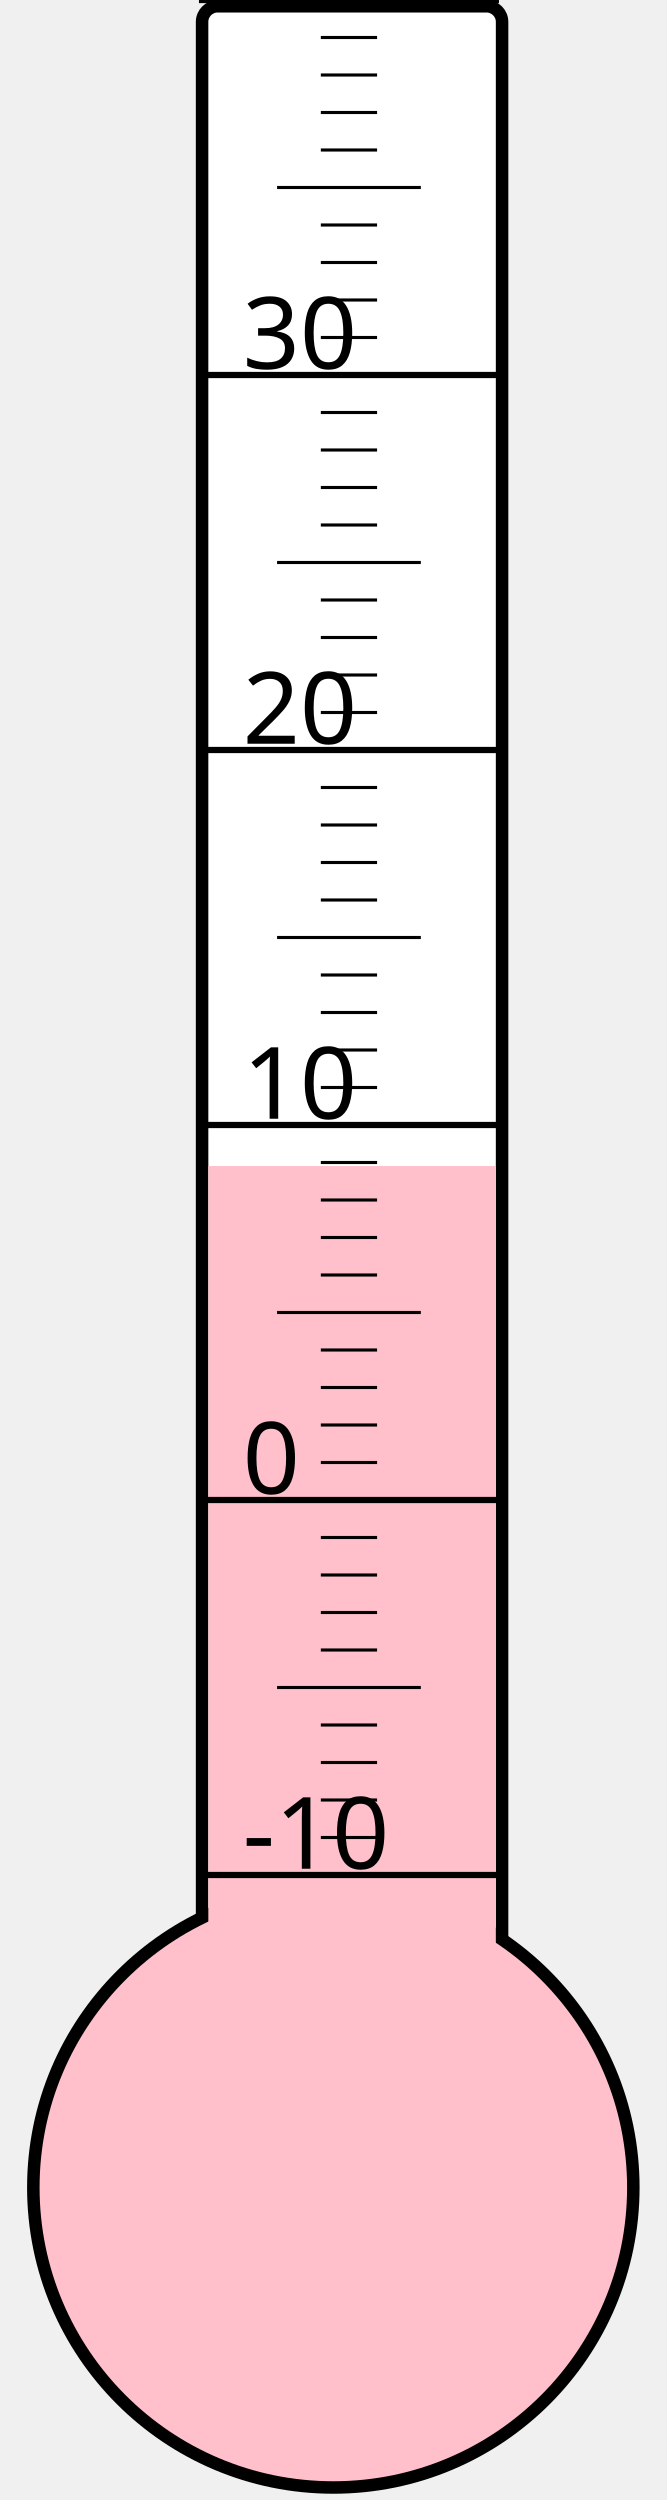
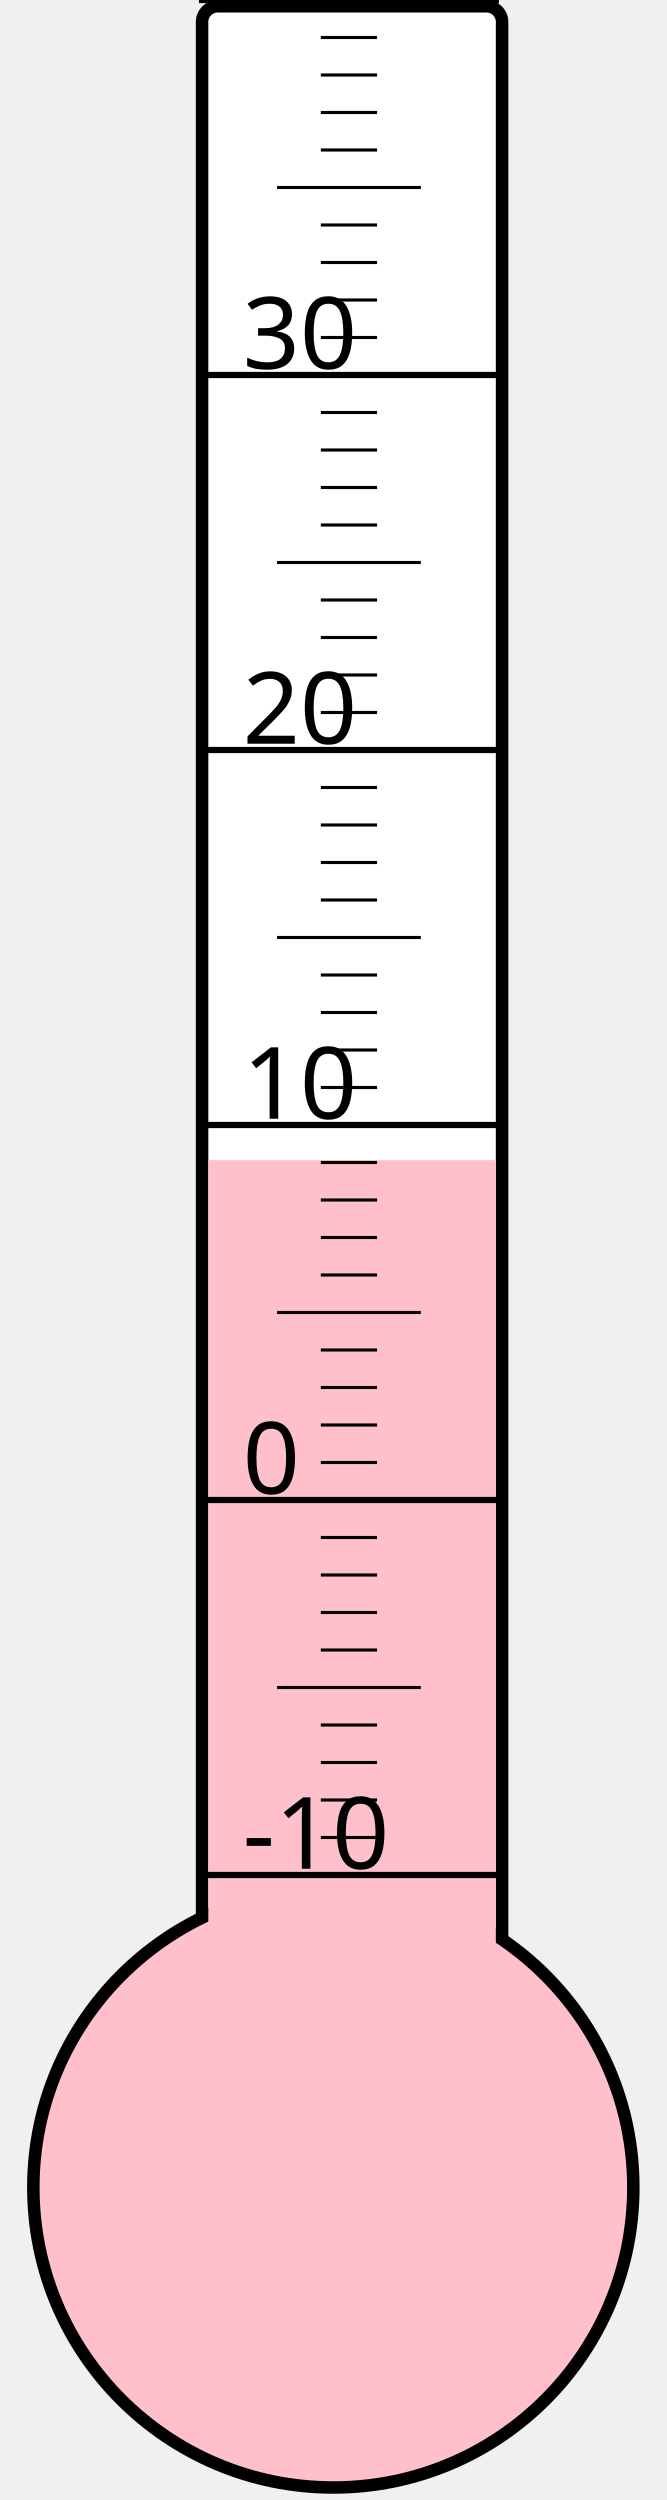
<svg xmlns="http://www.w3.org/2000/svg" width="40px" height="150px" viewBox="0 0 200 800">
  <rect width="200" height="800" x="0" y="0" style="fill: #ffffeb; fill-opacity: 0;" />
  <rect width="96" height="680" x="58" y="2" rx="5" ry="5" style="fill: white; fill-opacity: 1; stroke: black; stroke-width: 4;" />
  <circle cx="100" cy="700" r="96" style="fill: pink; stroke: black; stroke-width: 4;" />
-   <rect width="92" height="326.875" x="60" y="373.125" style="fill: pink; fill-opacity: 1; stroke-width: 0;" />
+   <rect width="92" height="328.75" x="60" y="371.25" style="fill: pink; fill-opacity: 1; stroke-width: 0;" />
  <text x="71" y="598" style="font-family: sans-serif; font-size: 24pt;">-10</text>
  <text x="71" y="478" style="font-family: sans-serif; font-size: 24pt;">0</text>
  <text x="71" y="358" style="font-family: sans-serif; font-size: 24pt;">10</text>
  <text x="71" y="238" style="font-family: sans-serif; font-size: 24pt;">20</text>
  <text x="71" y="118" style="font-family: sans-serif; font-size: 24pt;">30</text>
  <g style="stroke: black;">
    <line x1="57" y1="600" x2="153" y2="600" style="stroke-width: 2;" />
    <line x1="96" y1="588" x2="114" y2="588" style="stroke-width: 1;" />
    <line x1="96" y1="576" x2="114" y2="576" style="stroke-width: 1;" />
    <line x1="96" y1="564" x2="114" y2="564" style="stroke-width: 1;" />
    <line x1="96" y1="552" x2="114" y2="552" style="stroke-width: 1;" />
    <line x1="82" y1="540" x2="128" y2="540" style="stroke-width: 1;" />
    <line x1="96" y1="528" x2="114" y2="528" style="stroke-width: 1;" />
    <line x1="96" y1="516" x2="114" y2="516" style="stroke-width: 1;" />
    <line x1="96" y1="504" x2="114" y2="504" style="stroke-width: 1;" />
    <line x1="96" y1="492" x2="114" y2="492" style="stroke-width: 1;" />
    <line x1="57" y1="480" x2="153" y2="480" style="stroke-width: 2;" />
    <line x1="96" y1="468" x2="114" y2="468" style="stroke-width: 1;" />
    <line x1="96" y1="456" x2="114" y2="456" style="stroke-width: 1;" />
    <line x1="96" y1="444" x2="114" y2="444" style="stroke-width: 1;" />
    <line x1="96" y1="432" x2="114" y2="432" style="stroke-width: 1;" />
    <line x1="82" y1="420" x2="128" y2="420" style="stroke-width: 1;" />
    <line x1="96" y1="408" x2="114" y2="408" style="stroke-width: 1;" />
    <line x1="96" y1="396" x2="114" y2="396" style="stroke-width: 1;" />
    <line x1="96" y1="384" x2="114" y2="384" style="stroke-width: 1;" />
    <line x1="96" y1="372" x2="114" y2="372" style="stroke-width: 1;" />
    <line x1="57" y1="360" x2="153" y2="360" style="stroke-width: 2;" />
    <line x1="96" y1="348" x2="114" y2="348" style="stroke-width: 1;" />
    <line x1="96" y1="336" x2="114" y2="336" style="stroke-width: 1;" />
    <line x1="96" y1="324" x2="114" y2="324" style="stroke-width: 1;" />
    <line x1="96" y1="312" x2="114" y2="312" style="stroke-width: 1;" />
    <line x1="82" y1="300" x2="128" y2="300" style="stroke-width: 1;" />
    <line x1="96" y1="288" x2="114" y2="288" style="stroke-width: 1;" />
    <line x1="96" y1="276" x2="114" y2="276" style="stroke-width: 1;" />
    <line x1="96" y1="264" x2="114" y2="264" style="stroke-width: 1;" />
    <line x1="96" y1="252" x2="114" y2="252" style="stroke-width: 1;" />
    <line x1="57" y1="240" x2="153" y2="240" style="stroke-width: 2;" />
    <line x1="96" y1="228" x2="114" y2="228" style="stroke-width: 1;" />
    <line x1="96" y1="216" x2="114" y2="216" style="stroke-width: 1;" />
    <line x1="96" y1="204" x2="114" y2="204" style="stroke-width: 1;" />
    <line x1="96" y1="192" x2="114" y2="192" style="stroke-width: 1;" />
    <line x1="82" y1="180" x2="128" y2="180" style="stroke-width: 1;" />
    <line x1="96" y1="168" x2="114" y2="168" style="stroke-width: 1;" />
    <line x1="96" y1="156" x2="114" y2="156" style="stroke-width: 1;" />
    <line x1="96" y1="144" x2="114" y2="144" style="stroke-width: 1;" />
    <line x1="96" y1="132" x2="114" y2="132" style="stroke-width: 1;" />
    <line x1="57" y1="120" x2="153" y2="120" style="stroke-width: 2;" />
    <line x1="96" y1="108" x2="114" y2="108" style="stroke-width: 1;" />
    <line x1="96" y1="96" x2="114" y2="96" style="stroke-width: 1;" />
    <line x1="96" y1="84" x2="114" y2="84" style="stroke-width: 1;" />
    <line x1="96" y1="72" x2="114" y2="72" style="stroke-width: 1;" />
    <line x1="82" y1="60" x2="128" y2="60" style="stroke-width: 1;" />
    <line x1="96" y1="48" x2="114" y2="48" style="stroke-width: 1;" />
    <line x1="96" y1="36" x2="114" y2="36" style="stroke-width: 1;" />
    <line x1="96" y1="24" x2="114" y2="24" style="stroke-width: 1;" />
    <line x1="96" y1="12" x2="114" y2="12" style="stroke-width: 1;" />
    <line x1="57" y1="0" x2="153" y2="0" style="stroke-width: 2;" />
  </g>
</svg>
